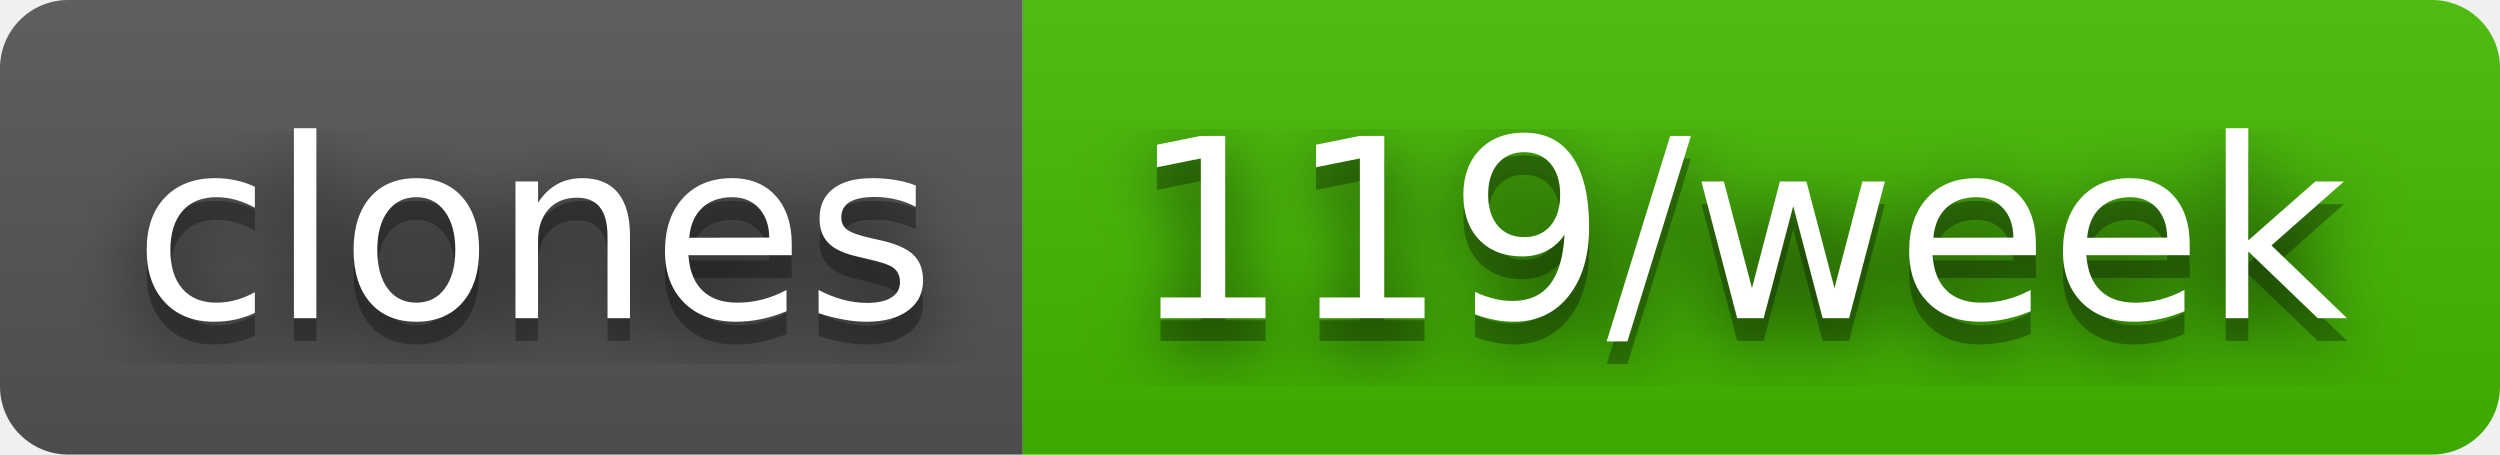
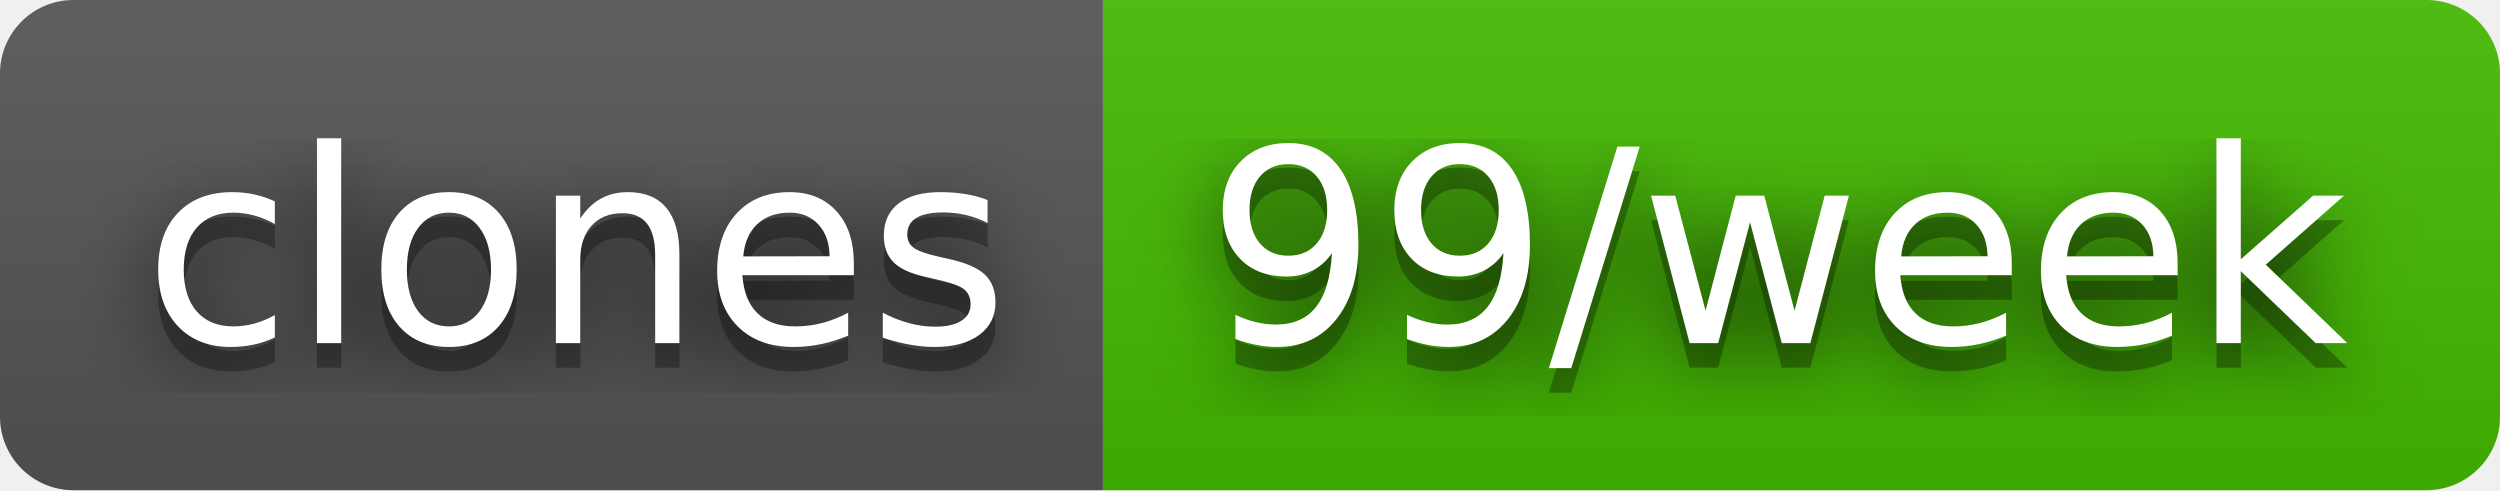
- <svg xmlns="http://www.w3.org/2000/svg" width="110" height="20" role="img" aria-label="clones: 119/week">
+ <svg xmlns="http://www.w3.org/2000/svg" width="102" height="20" role="img" aria-label="clones: 99/week">
  <filter id="blur">
    <feGaussianBlur in="SourceGraphic" stdDeviation="16" />
  </filter>
  <linearGradient id="s" x2="0" y2="100%">
    <stop offset="0" stop-color="#bbb" stop-opacity=".1" />
    <stop offset="1" stop-opacity=".1" />
  </linearGradient>
  <clipPath id="r">
-     <rect width="110" height="20" rx="3" fill="#fff" />
+     <rect width="102" height="20" rx="3" fill="#fff" />
  </clipPath>
  <g clip-path="url(#r)">
    <rect width="45" height="20" fill="#555" />
-     <rect x="45" width="65" height="20" fill="#4b0" />
-     <rect width="110" height="20" fill="url(#s)" />
+     <rect x="45" width="57" height="20" fill="#4b0" />
+     <rect width="102" height="20" fill="url(#s)" />
  </g>
  <g fill="#fff" text-anchor="middle" font-family="Verdana,Geneva,DejaVu Sans,sans-serif" text-rendering="geometricPrecision" font-size="110">
    <text aria-hidden="true" x="235" y="150" fill="#010101" fill-opacity=".80" filter="url(#blur)" transform="scale(.1)" textLength="350">clones</text>
    <text aria-hidden="true" x="235" y="150" fill="#010101" fill-opacity=".3" transform="scale(.1)" textLength="350">clones</text>
    <text x="235" y="140" transform="scale(.1)" fill="#fff" textLength="350">clones</text>
-     <text aria-hidden="true" x="765" y="150" fill="#010101" fill-opacity=".80" filter="url(#blur)" transform="scale(.1)" textLength="550">119/week</text>
-     <text aria-hidden="true" x="765" y="150" fill="#010101" fill-opacity=".3" transform="scale(.1)" textLength="550">119/week</text>
-     <text x="765" y="140" transform="scale(.1)" fill="#fff" textLength="550">119/week</text>
+     <text aria-hidden="true" x="725" y="150" fill="#010101" fill-opacity=".80" filter="url(#blur)" transform="scale(.1)" textLength="470">99/week</text>
+     <text aria-hidden="true" x="725" y="150" fill="#010101" fill-opacity=".3" transform="scale(.1)" textLength="470">99/week</text>
+     <text x="725" y="140" transform="scale(.1)" fill="#fff" textLength="470">99/week</text>
  </g>
</svg>
